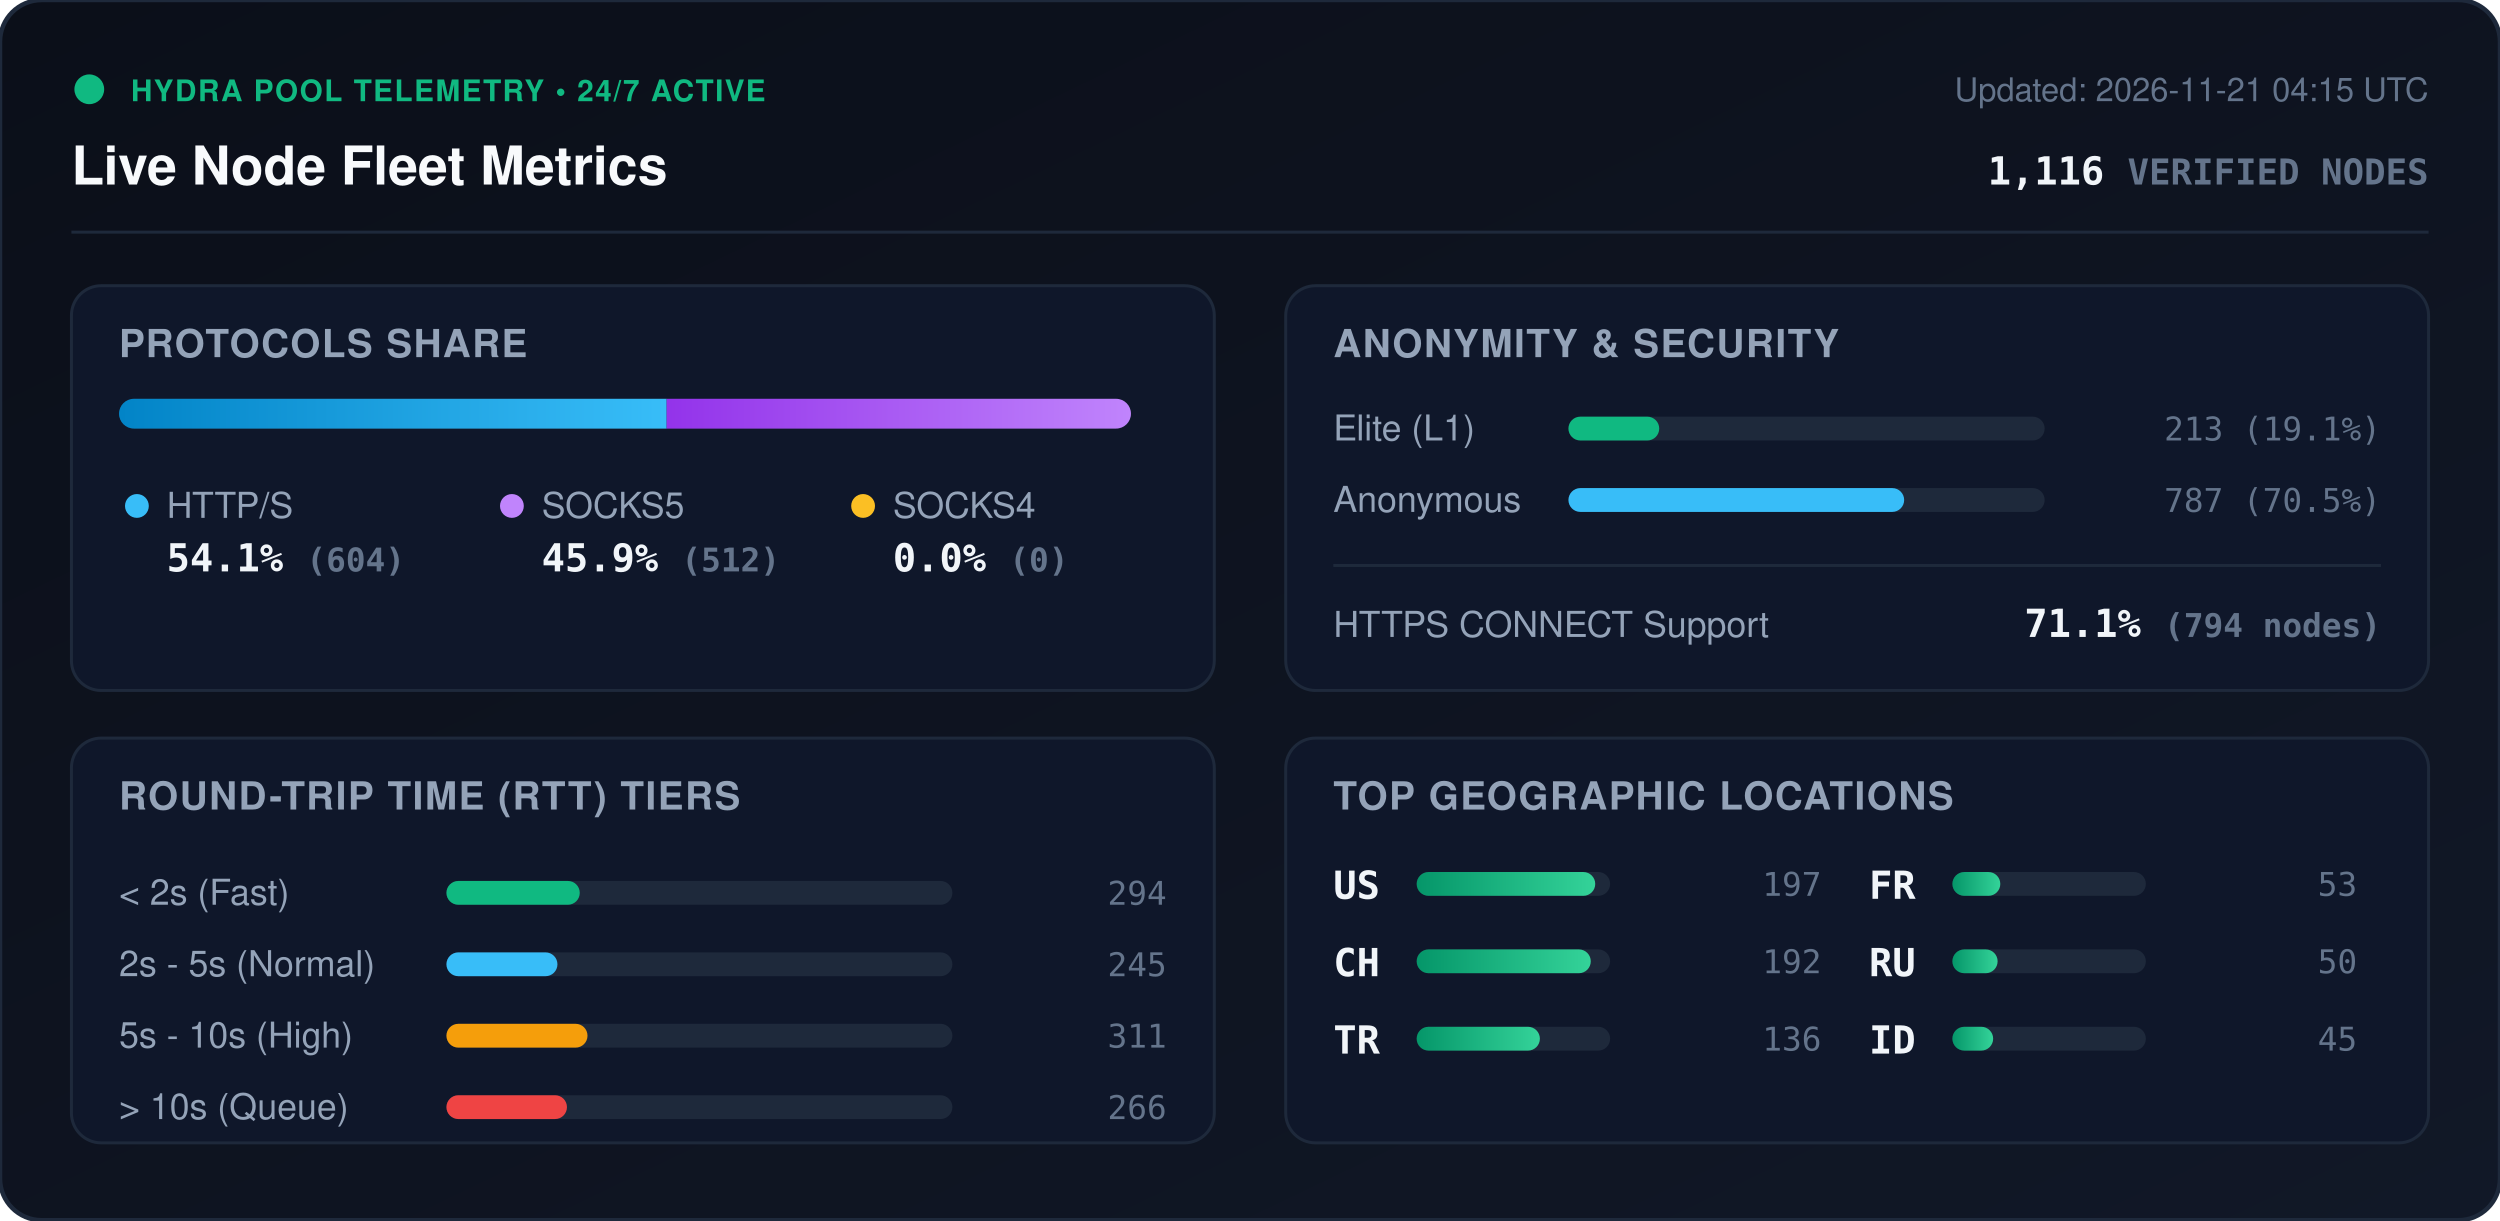
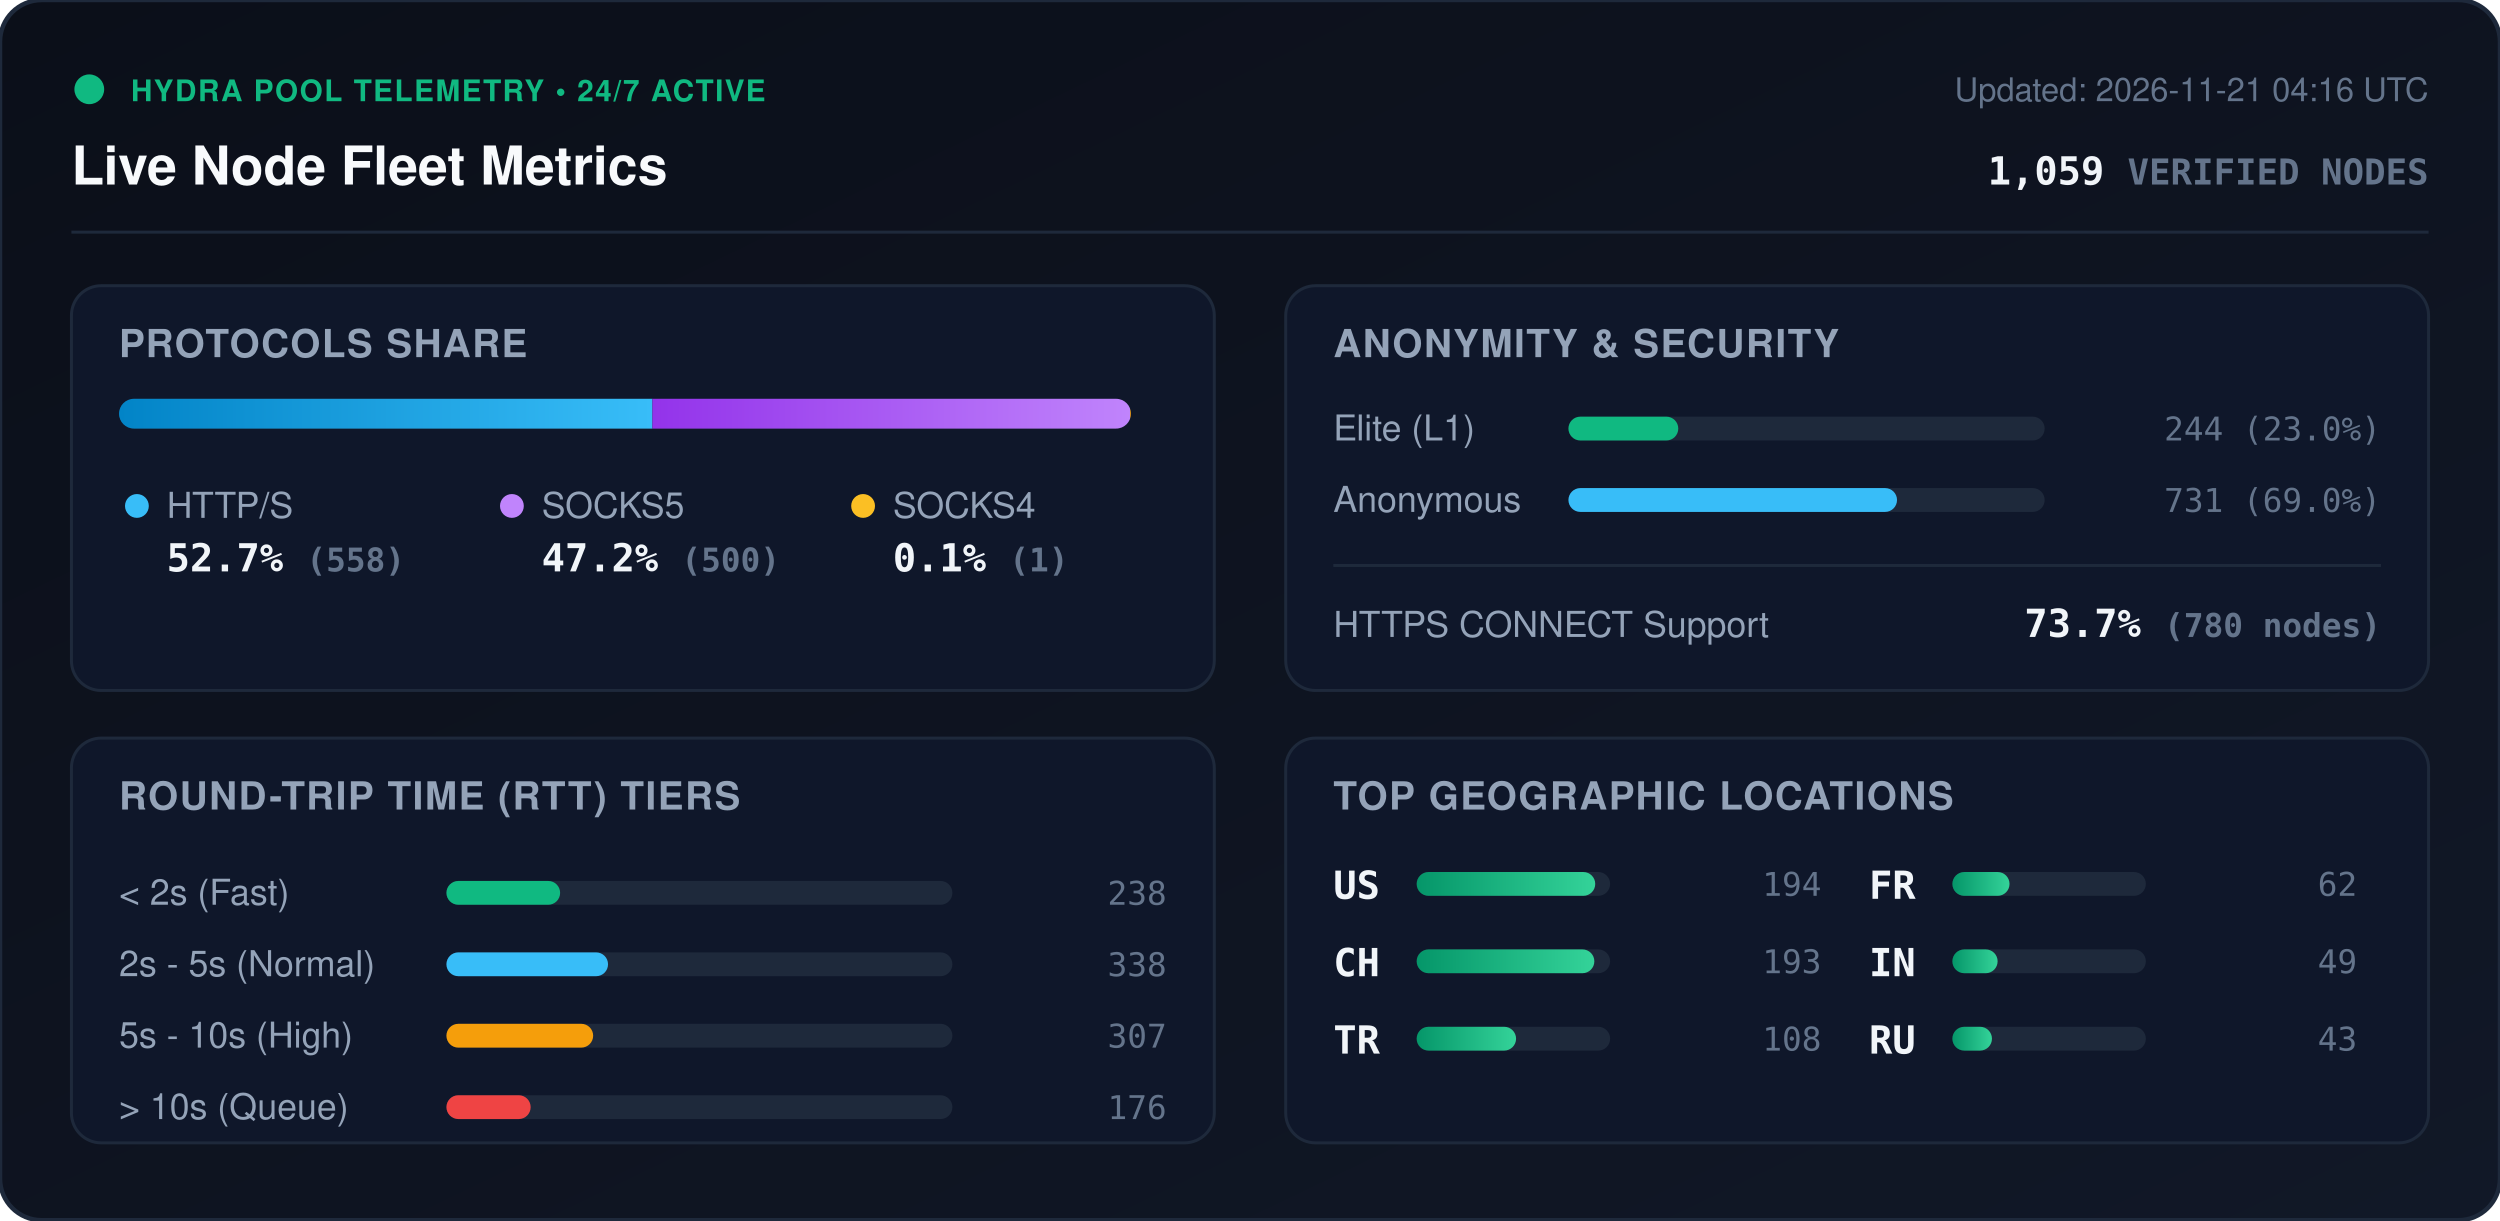
<svg xmlns="http://www.w3.org/2000/svg" viewBox="0 0 840 410" width="840" height="410" style="max-width: 100%; height: auto;">
  <defs>
    <linearGradient id="bg" x1="0%" y1="0%" x2="100%" y2="100%">
      <stop offset="0%" stop-color="#0b0f19" />
      <stop offset="100%" stop-color="#111827" />
    </linearGradient>
    <linearGradient id="bar-http" x1="0%" y1="0%" x2="100%" y2="0%">
      <stop offset="0%" stop-color="#0284c7" />
      <stop offset="100%" stop-color="#38bdf8" />
    </linearGradient>
    <linearGradient id="bar-socks5" x1="0%" y1="0%" x2="100%" y2="0%">
      <stop offset="0%" stop-color="#9333ea" />
      <stop offset="100%" stop-color="#c084fc" />
    </linearGradient>
    <linearGradient id="bar-socks4" x1="0%" y1="0%" x2="100%" y2="0%">
      <stop offset="0%" stop-color="#d97706" />
      <stop offset="100%" stop-color="#fbbf24" />
    </linearGradient>
    <linearGradient id="bar-green" x1="0%" y1="0%" x2="100%" y2="0%">
      <stop offset="0%" stop-color="#059669" />
      <stop offset="100%" stop-color="#34d399" />
    </linearGradient>
    <clipPath id="prog-track-clip">
      <rect width="340.0" height="10" rx="5" />
    </clipPath>
    <style>
      .title { font: 700 18px -apple-system, BlinkMacSystemFont, 'Segoe UI', Helvetica, Arial, sans-serif; fill: #f8fafc; }
      .sub { font: 500 11px -apple-system, BlinkMacSystemFont, 'Segoe UI', Helvetica, Arial, sans-serif; fill: #64748b; }
      .section-hdr { font: 600 13px -apple-system, BlinkMacSystemFont, 'Segoe UI', Helvetica, Arial, sans-serif; fill: #94a3b8; letter-spacing: 0.5px; }
      .metric-val { font: 700 13px -apple-system, BlinkMacSystemFont, 'Segoe UI', Helvetica, Arial, sans-serif; fill: #f1f5f9; }
      .metric-lbl { font: 500 12px -apple-system, BlinkMacSystemFont, 'Segoe UI', Helvetica, Arial, sans-serif; fill: #94a3b8; }
      .badge-txt { font: 700 10px -apple-system, BlinkMacSystemFont, 'Segoe UI', Helvetica, Arial, sans-serif; fill: #10b981; letter-spacing: 0.5px; }
      .mono { font-family: ui-monospace, SFMono-Regular, Menlo, Monaco, Consolas, monospace; }
      .pulse { animation: beacon 2s infinite ease-in-out; }
      @keyframes beacon { 0%, 100% { opacity: 1; } 50% { opacity: 0.35; } }
    </style>
  </defs>
  <rect width="840" height="410" rx="14" fill="url(#bg)" stroke="#1e293b" stroke-width="1.5" />
  <g transform="translate(24, 24)">
    <circle cx="6" cy="6" r="5" fill="#10b981" class="pulse" />
    <text x="20" y="10" class="badge-txt">HYDRA POOL TELEMETRY • 24/7 ACTIVE</text>
    <text x="0" y="38" class="title">Live Node Fleet Metrics</text>
-     <text x="792" y="10" text-anchor="end" class="sub">Updated: 2026-11-21 04:15 UTC</text>
-     <text x="792" y="38" text-anchor="end" class="metric-val mono" fill="#38bdf8">1,116 <tspan font-size="12" fill="#64748b">VERIFIED NODES</tspan>
+     <text x="792" y="10" text-anchor="end" class="sub">Updated: 2026-11-21 04:16 UTC</text>
+     <text x="792" y="38" text-anchor="end" class="metric-val mono" fill="#38bdf8">1,059 <tspan font-size="12" fill="#64748b">VERIFIED NODES</tspan>
    </text>
  </g>
  <line x1="24" y1="78" x2="816" y2="78" stroke="#1e293b" stroke-width="1" />
  <g transform="translate(24, 96)">
    <rect width="384" height="136" rx="10" fill="#0f172a" stroke="#1e293b" />
    <text x="16" y="24" class="section-hdr">PROTOCOLS SHARE</text>
    <g transform="translate(16, 38)">
      <rect width="340.0" height="10" rx="5" fill="#1e293b" />
      <g clip-path="url(#prog-track-clip)">
-         <rect x="0" width="184.0" height="10" fill="url(#bar-http)" />
-         <rect x="184.0" width="156.0" height="10" fill="url(#bar-socks5)" />
-         <rect x="340.0" width="0.0" height="10" fill="url(#bar-socks4)" />
+         <rect x="0" width="179.2" height="10" fill="url(#bar-http)" />
+         <rect x="179.2" width="160.5" height="10" fill="url(#bar-socks5)" />
+         <rect x="339.7" width="0.3" height="10" fill="url(#bar-socks4)" />
      </g>
    </g>
    <g transform="translate(16, 68)">
      <circle cx="6" cy="6" r="4" fill="#38bdf8" />
      <text x="16" y="10" class="metric-lbl">HTTP/S</text>
-       <text x="16" y="28" class="metric-val mono">54.1% <tspan font-size="11" fill="#64748b">(604)</tspan>
+       <text x="16" y="28" class="metric-val mono">52.7% <tspan font-size="11" fill="#64748b">(558)</tspan>
      </text>
      <circle cx="132" cy="6" r="4" fill="#c084fc" />
      <text x="142" y="10" class="metric-lbl">SOCKS5</text>
-       <text x="142" y="28" class="metric-val mono">45.9% <tspan font-size="11" fill="#64748b">(512)</tspan>
+       <text x="142" y="28" class="metric-val mono">47.2% <tspan font-size="11" fill="#64748b">(500)</tspan>
      </text>
      <circle cx="250" cy="6" r="4" fill="#fbbf24" />
      <text x="260" y="10" class="metric-lbl">SOCKS4</text>
-       <text x="260" y="28" class="metric-val mono">0.0% <tspan font-size="11" fill="#64748b">(0)</tspan>
+       <text x="260" y="28" class="metric-val mono">0.1% <tspan font-size="11" fill="#64748b">(1)</tspan>
      </text>
    </g>
  </g>
  <g transform="translate(432, 96)">
    <rect width="384" height="136" rx="10" fill="#0f172a" stroke="#1e293b" />
    <text x="16" y="24" class="section-hdr">ANONYMITY &amp; SECURITY</text>
    <text x="16" y="52" class="metric-lbl">Elite (L1)</text>
    <rect x="95" y="44" width="160" height="8" rx="4" fill="#1e293b" />
-     <rect x="95" y="44" width="30.5" height="8" rx="4" fill="#10b981" />
-     <text x="368" y="52" text-anchor="end" class="mono sub" fill="#e2e8f0">213 (19.1%)</text>
+     <rect x="95" y="44" width="36.9" height="8" rx="4" fill="#10b981" />
+     <text x="368" y="52" text-anchor="end" class="mono sub" fill="#e2e8f0">244 (23.0%)</text>
    <text x="16" y="76" class="metric-lbl">Anonymous</text>
    <rect x="95" y="68" width="160" height="8" rx="4" fill="#1e293b" />
-     <rect x="95" y="68" width="112.8" height="8" rx="4" fill="#38bdf8" />
-     <text x="368" y="76" text-anchor="end" class="mono sub" fill="#e2e8f0">787 (70.5%)</text>
+     <rect x="95" y="68" width="110.4" height="8" rx="4" fill="#38bdf8" />
+     <text x="368" y="76" text-anchor="end" class="mono sub" fill="#e2e8f0">731 (69.0%)</text>
    <line x1="16" y1="94" x2="368" y2="94" stroke="#1e293b" stroke-width="1" />
    <text x="16" y="118" class="metric-lbl">HTTPS CONNECT Support</text>
-     <text x="368" y="118" text-anchor="end" class="metric-val mono" fill="#34d399">71.1% <tspan font-size="11" fill="#64748b">(794 nodes)</tspan>
+     <text x="368" y="118" text-anchor="end" class="metric-val mono" fill="#34d399">73.7% <tspan font-size="11" fill="#64748b">(780 nodes)</tspan>
    </text>
  </g>
  <g transform="translate(24, 248)">
    <rect width="384" height="136" rx="10" fill="#0f172a" stroke="#1e293b" />
    <text x="16" y="24" class="section-hdr">ROUND-TRIP TIME (RTT) TIERS</text>
    <g transform="translate(16, 42)">
      <text x="0" y="14" class="metric-lbl">&lt; 2s (Fast)</text>
      <rect x="110" y="6" width="170" height="8" rx="4" fill="#1e293b" />
-       <rect x="110" y="6" width="44.8" height="8" rx="4" fill="#10b981" />
-       <text x="352" y="14" text-anchor="end" class="mono sub">294</text>
+       <rect x="110" y="6" width="38.2" height="8" rx="4" fill="#10b981" />
+       <text x="352" y="14" text-anchor="end" class="mono sub">238</text>
      <text x="0" y="38" class="metric-lbl">2s - 5s (Normal)</text>
      <rect x="110" y="30" width="170" height="8" rx="4" fill="#1e293b" />
-       <rect x="110" y="30" width="37.3" height="8" rx="4" fill="#38bdf8" />
-       <text x="352" y="38" text-anchor="end" class="mono sub">245</text>
+       <rect x="110" y="30" width="54.3" height="8" rx="4" fill="#38bdf8" />
+       <text x="352" y="38" text-anchor="end" class="mono sub">338</text>
      <text x="0" y="62" class="metric-lbl">5s - 10s (High)</text>
      <rect x="110" y="54" width="170" height="8" rx="4" fill="#1e293b" />
-       <rect x="110" y="54" width="47.4" height="8" rx="4" fill="#f59e0b" />
-       <text x="352" y="62" text-anchor="end" class="mono sub">311</text>
+       <rect x="110" y="54" width="49.3" height="8" rx="4" fill="#f59e0b" />
+       <text x="352" y="62" text-anchor="end" class="mono sub">307</text>
      <text x="0" y="86" class="metric-lbl">&gt; 10s (Queue)</text>
      <rect x="110" y="78" width="170" height="8" rx="4" fill="#1e293b" />
-       <rect x="110" y="78" width="40.5" height="8" rx="4" fill="#ef4444" />
-       <text x="352" y="86" text-anchor="end" class="mono sub">266</text>
+       <rect x="110" y="78" width="28.3" height="8" rx="4" fill="#ef4444" />
+       <text x="352" y="86" text-anchor="end" class="mono sub">176</text>
    </g>
  </g>
  <g transform="translate(432, 248)">
    <rect width="384" height="136" rx="10" fill="#0f172a" stroke="#1e293b" />
    <text x="16" y="24" class="section-hdr">TOP GEOGRAPHIC LOCATIONS</text>
    <g transform="translate(16, 42)">
      <g transform="translate(0, 0)">
        <text x="0" y="12" class="mono metric-val" font-size="12">US</text>
        <rect x="28" y="3" width="65" height="8" rx="4" fill="#1e293b" />
        <rect x="28" y="3" width="60.0" height="8" rx="4" fill="url(#bar-green)" />
-         <text x="164" y="11" text-anchor="end" class="mono sub">197</text>
+         <text x="164" y="11" text-anchor="end" class="mono sub">194</text>
      </g>
      <g transform="translate(0, 26)">
        <text x="0" y="12" class="mono metric-val" font-size="12">CH</text>
        <rect x="28" y="3" width="65" height="8" rx="4" fill="#1e293b" />
-         <rect x="28" y="3" width="58.5" height="8" rx="4" fill="url(#bar-green)" />
-         <text x="164" y="11" text-anchor="end" class="mono sub">192</text>
+         <rect x="28" y="3" width="59.7" height="8" rx="4" fill="url(#bar-green)" />
+         <text x="164" y="11" text-anchor="end" class="mono sub">193</text>
      </g>
      <g transform="translate(0, 52)">
        <text x="0" y="12" class="mono metric-val" font-size="12">TR</text>
        <rect x="28" y="3" width="65" height="8" rx="4" fill="#1e293b" />
-         <rect x="28" y="3" width="41.4" height="8" rx="4" fill="url(#bar-green)" />
-         <text x="164" y="11" text-anchor="end" class="mono sub">136</text>
+         <rect x="28" y="3" width="33.4" height="8" rx="4" fill="url(#bar-green)" />
+         <text x="164" y="11" text-anchor="end" class="mono sub">108</text>
      </g>
      <g transform="translate(180, 0)">
        <text x="0" y="12" class="mono metric-val" font-size="12">FR</text>
        <rect x="28" y="3" width="65" height="8" rx="4" fill="#1e293b" />
-         <rect x="28" y="3" width="16.1" height="8" rx="4" fill="url(#bar-green)" />
-         <text x="164" y="11" text-anchor="end" class="mono sub">53</text>
+         <rect x="28" y="3" width="19.2" height="8" rx="4" fill="url(#bar-green)" />
+         <text x="164" y="11" text-anchor="end" class="mono sub">62</text>
      </g>
      <g transform="translate(180, 26)">
+         <text x="0" y="12" class="mono metric-val" font-size="12">IN</text>
+         <rect x="28" y="3" width="65" height="8" rx="4" fill="#1e293b" />
+         <rect x="28" y="3" width="15.2" height="8" rx="4" fill="url(#bar-green)" />
+         <text x="164" y="11" text-anchor="end" class="mono sub">49</text>
+       </g>
+       <g transform="translate(180, 52)">
        <text x="0" y="12" class="mono metric-val" font-size="12">RU</text>
        <rect x="28" y="3" width="65" height="8" rx="4" fill="#1e293b" />
-         <rect x="28" y="3" width="15.2" height="8" rx="4" fill="url(#bar-green)" />
-         <text x="164" y="11" text-anchor="end" class="mono sub">50</text>
-       </g>
-       <g transform="translate(180, 52)">
-         <text x="0" y="12" class="mono metric-val" font-size="12">ID</text>
-         <rect x="28" y="3" width="65" height="8" rx="4" fill="#1e293b" />
-         <rect x="28" y="3" width="13.7" height="8" rx="4" fill="url(#bar-green)" />
-         <text x="164" y="11" text-anchor="end" class="mono sub">45</text>
+         <rect x="28" y="3" width="13.3" height="8" rx="4" fill="url(#bar-green)" />
+         <text x="164" y="11" text-anchor="end" class="mono sub">43</text>
      </g>
    </g>
  </g>
</svg>
